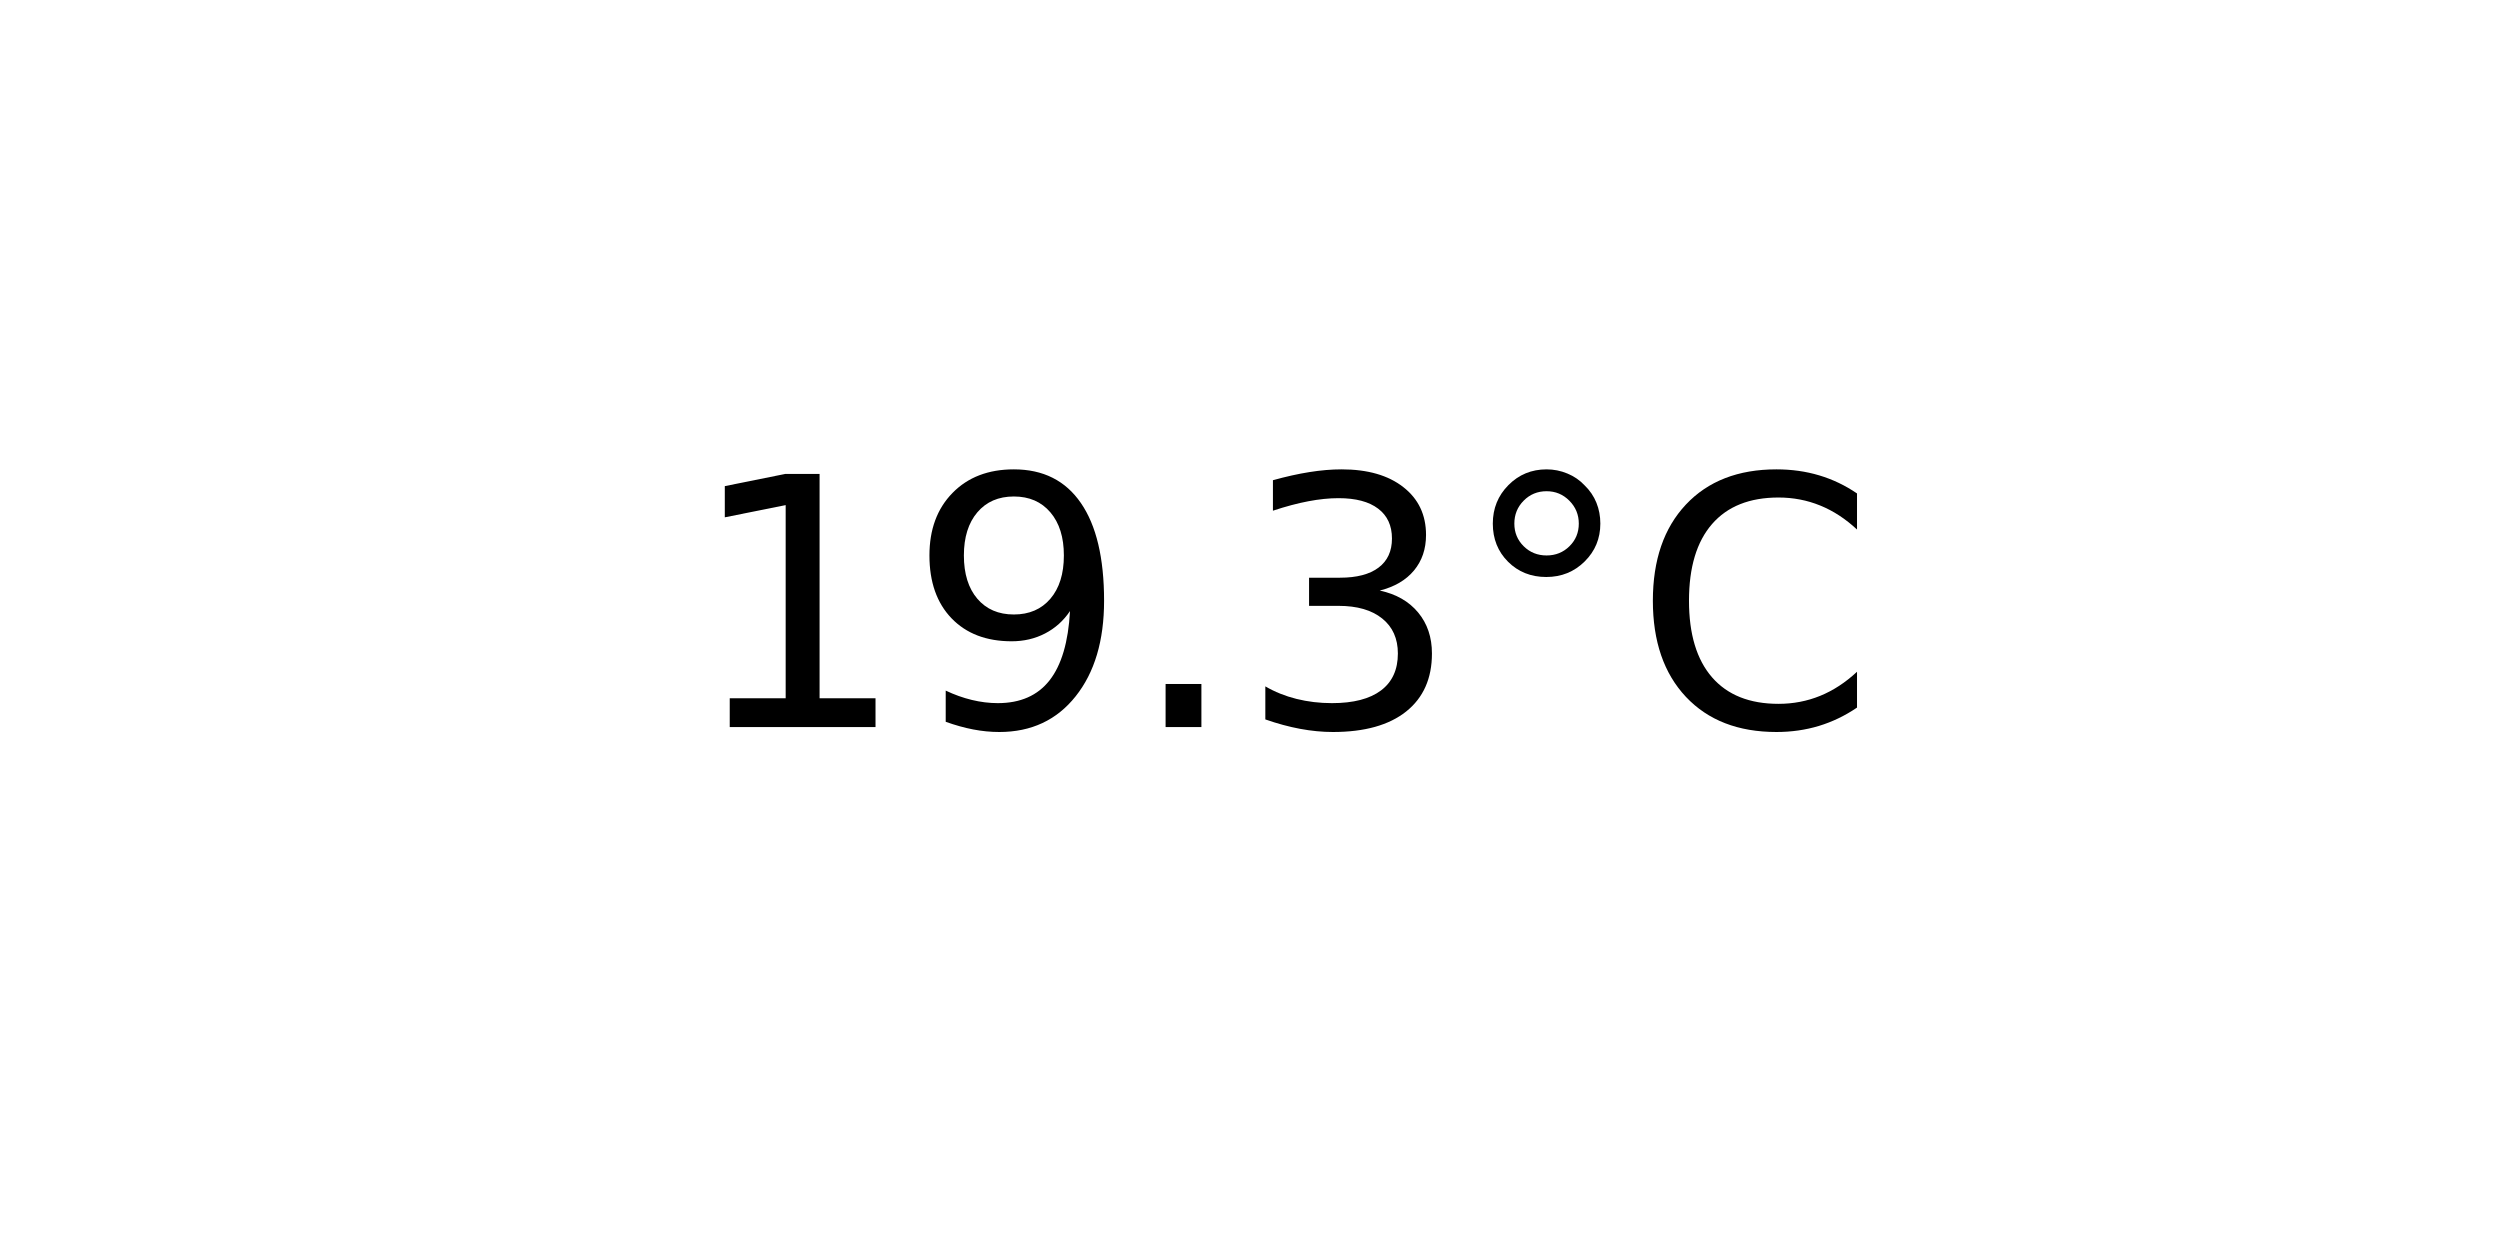
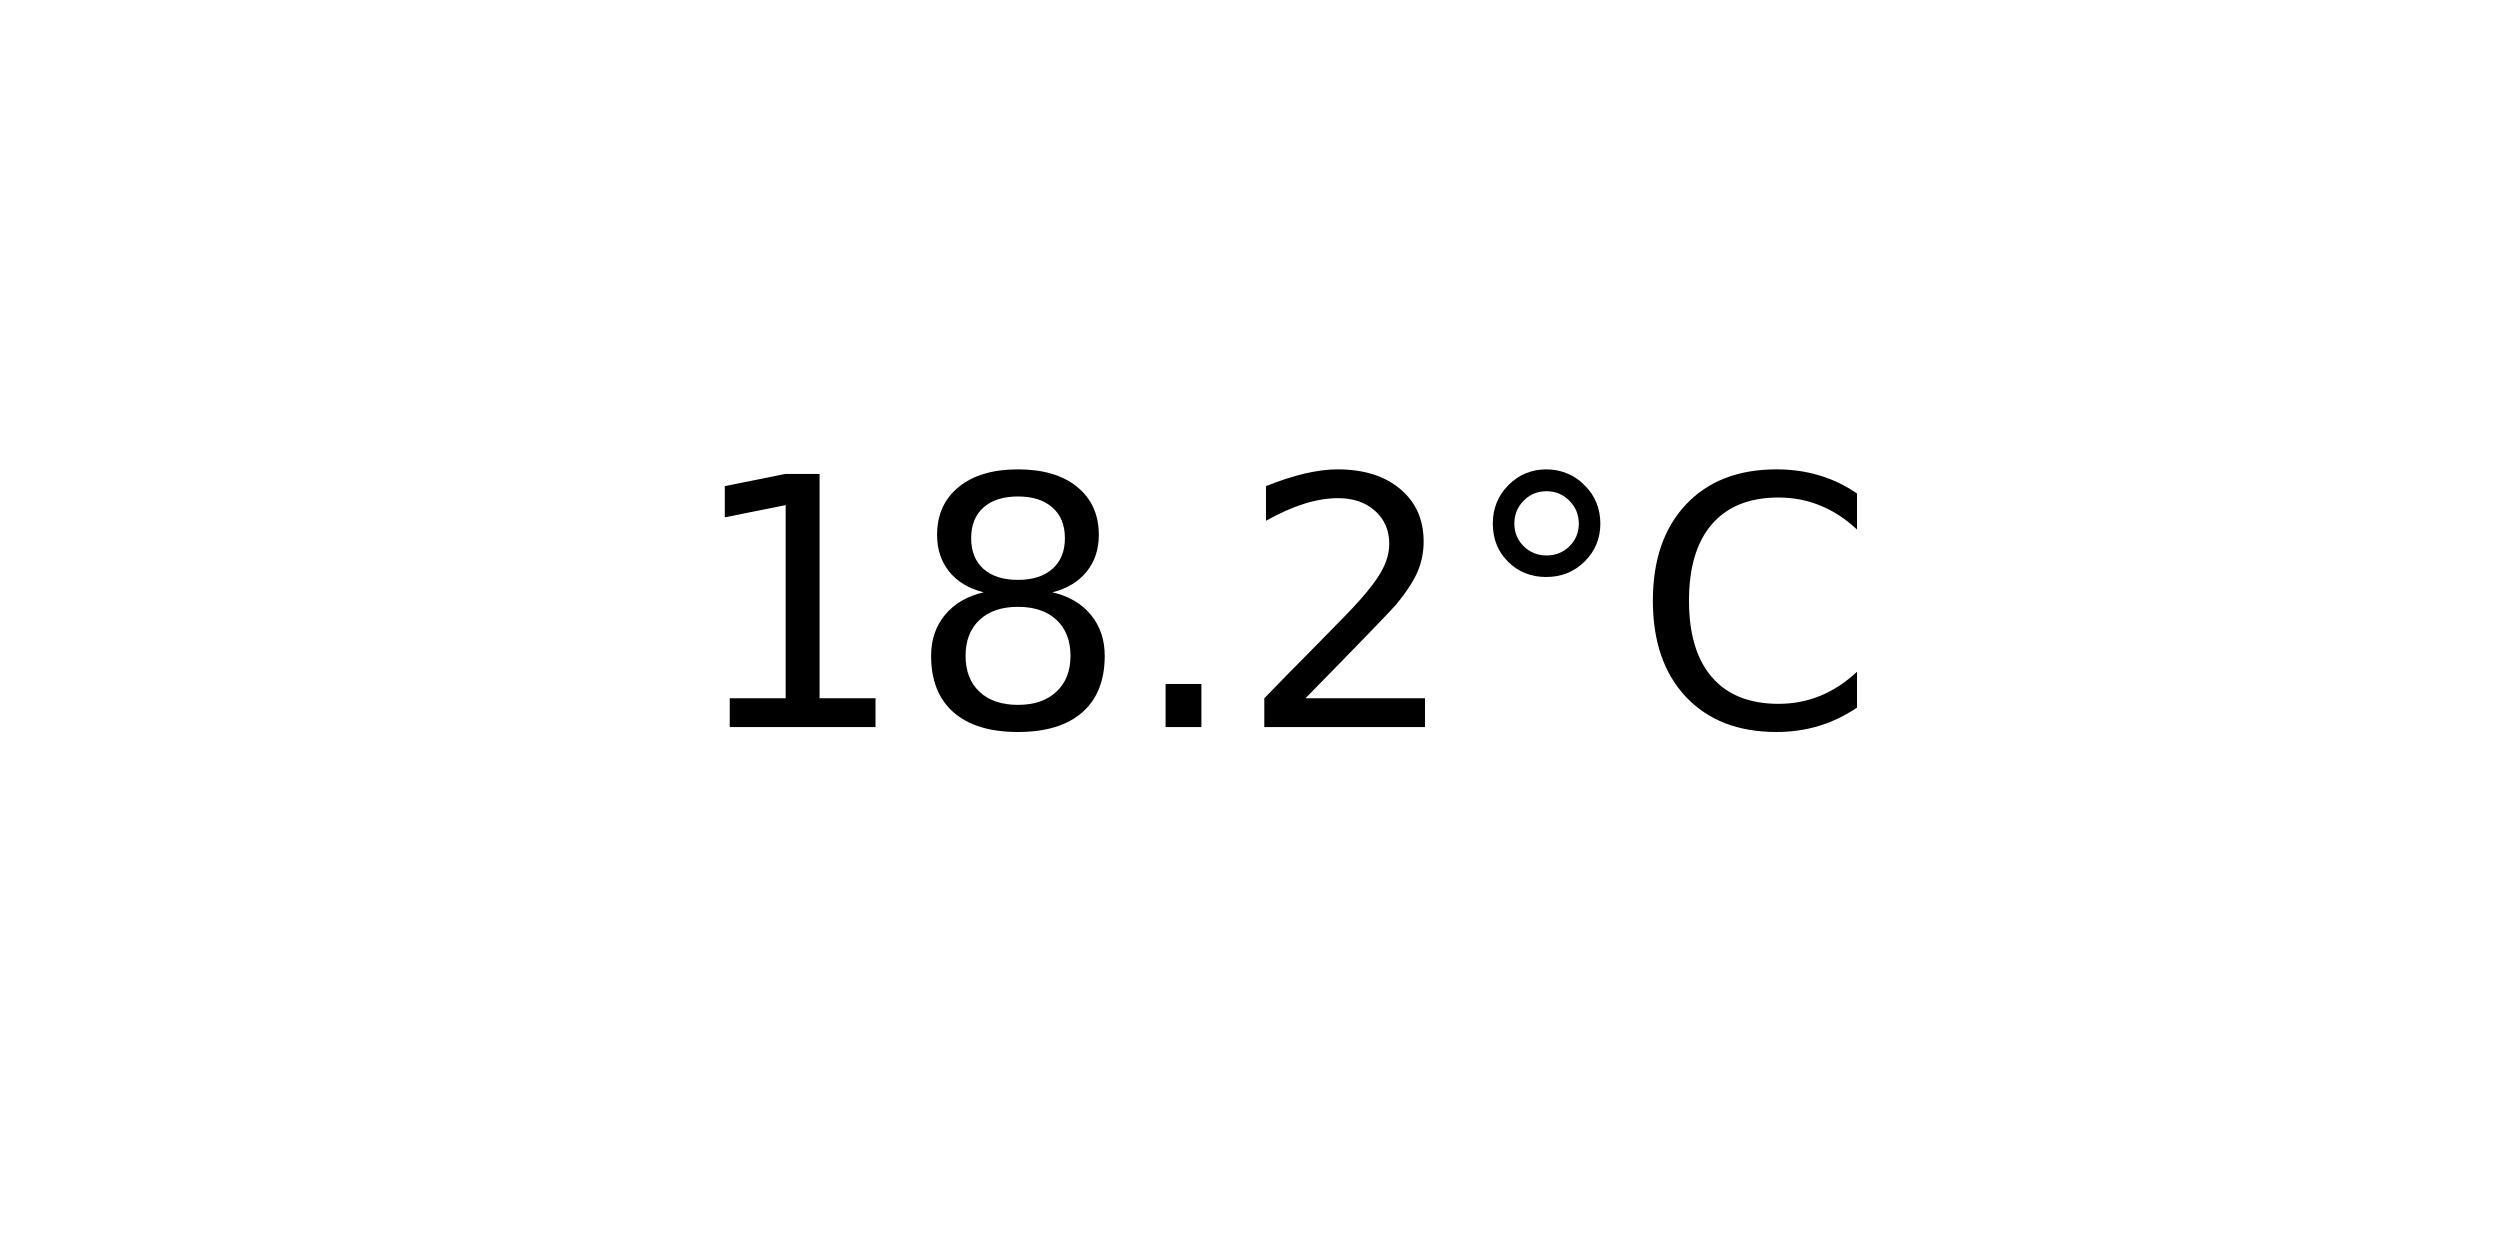
<svg xmlns="http://www.w3.org/2000/svg" xmlns:xlink="http://www.w3.org/1999/xlink" width="72pt" height="36pt" viewBox="0 0 72 36" version="1.1">
  <defs>
    <style type="text/css">*{stroke-linejoin: round; stroke-linecap: butt}</style>
  </defs>
  <g id="figure_1">
    <g id="axes_1">
      <g id="text_1">
        <g transform="translate(19.77578 20.93937) scale(0.1 -0.1)">
          <defs>
            <path id="DejaVuSans-31" d="M 794 531  L 1825 531  L 1825 4091  L 703 3866  L 703 4441  L 1819 4666  L 2450 4666  L 2450 531  L 3481 531  L 3481 0  L 794 0  L 794 531  z " transform="scale(0.015625)" />
-             <path id="DejaVuSans-39" d="M 703 97  L 703 672  Q 941 559 1184 500  Q 1428 441 1663 441  Q 2288 441 2617 861  Q 2947 1281 2994 2138  Q 2813 1869 2534 1725  Q 2256 1581 1919 1581  Q 1219 1581 811 2004  Q 403 2428 403 3163  Q 403 3881 828 4315  Q 1253 4750 1959 4750  Q 2769 4750 3195 4129  Q 3622 3509 3622 2328  Q 3622 1225 3098 567  Q 2575 -91 1691 -91  Q 1453 -91 1209 -44  Q 966 3 703 97  z M 1959 2075  Q 2384 2075 2632 2365  Q 2881 2656 2881 3163  Q 2881 3666 2632 3958  Q 2384 4250 1959 4250  Q 1534 4250 1286 3958  Q 1038 3666 1038 3163  Q 1038 2656 1286 2365  Q 1534 2075 1959 2075  z " transform="scale(0.015625)" />
+             <path id="DejaVuSans-38" d="M 2034 2216  Q 1584 2216 1326 1975  Q 1069 1734 1069 1313  Q 1069 891 1326 650  Q 1584 409 2034 409  Q 2484 409 2743 651  Q 3003 894 3003 1313  Q 3003 1734 2745 1975  Q 2488 2216 2034 2216  z M 1403 2484  Q 997 2584 770 2862  Q 544 3141 544 3541  Q 544 4100 942 4425  Q 1341 4750 2034 4750  Q 2731 4750 3128 4425  Q 3525 4100 3525 3541  Q 3525 3141 3298 2862  Q 3072 2584 2669 2484  Q 3125 2378 3379 2068  Q 3634 1759 3634 1313  Q 3634 634 3220 271  Q 2806 -91 2034 -91  Q 1263 -91 848 271  Q 434 634 434 1313  Q 434 1759 690 2068  Q 947 2378 1403 2484  z M 1172 3481  Q 1172 3119 1398 2916  Q 1625 2713 2034 2713  Q 2441 2713 2670 2916  Q 2900 3119 2900 3481  Q 2900 3844 2670 4047  Q 2441 4250 2034 4250  Q 1625 4250 1398 4047  Q 1172 3844 1172 3481  z " transform="scale(0.015625)" />
            <path id="DejaVuSans-2e" d="M 684 794  L 1344 794  L 1344 0  L 684 0  L 684 794  z " transform="scale(0.015625)" />
-             <path id="DejaVuSans-33" d="M 2597 2516  Q 3050 2419 3304 2112  Q 3559 1806 3559 1356  Q 3559 666 3084 287  Q 2609 -91 1734 -91  Q 1441 -91 1130 -33  Q 819 25 488 141  L 488 750  Q 750 597 1062 519  Q 1375 441 1716 441  Q 2309 441 2620 675  Q 2931 909 2931 1356  Q 2931 1769 2642 2001  Q 2353 2234 1838 2234  L 1294 2234  L 1294 2753  L 1863 2753  Q 2328 2753 2575 2939  Q 2822 3125 2822 3475  Q 2822 3834 2567 4026  Q 2313 4219 1838 4219  Q 1578 4219 1281 4162  Q 984 4106 628 3988  L 628 4550  Q 988 4650 1302 4700  Q 1616 4750 1894 4750  Q 2613 4750 3031 4423  Q 3450 4097 3450 3541  Q 3450 3153 3228 2886  Q 3006 2619 2597 2516  z " transform="scale(0.015625)" />
+             <path id="DejaVuSans-32" d="M 1228 531  L 3431 531  L 3431 0  L 469 0  L 469 531  Q 828 903 1448 1529  Q 2069 2156 2228 2338  Q 2531 2678 2651 2914  Q 2772 3150 2772 3378  Q 2772 3750 2511 3984  Q 2250 4219 1831 4219  Q 1534 4219 1204 4116  Q 875 4013 500 3803  L 500 4441  Q 881 4594 1212 4672  Q 1544 4750 1819 4750  Q 2544 4750 2975 4387  Q 3406 4025 3406 3419  Q 3406 3131 3298 2873  Q 3191 2616 2906 2266  Q 2828 2175 2409 1742  Q 1991 1309 1228 531  z " transform="scale(0.015625)" />
            <path id="DejaVuSans-b0" d="M 1600 4347  Q 1350 4347 1178 4173  Q 1006 4000 1006 3750  Q 1006 3503 1178 3333  Q 1350 3163 1600 3163  Q 1850 3163 2022 3333  Q 2194 3503 2194 3750  Q 2194 3997 2020 4172  Q 1847 4347 1600 4347  z M 1600 4750  Q 1800 4750 1984 4673  Q 2169 4597 2303 4453  Q 2447 4313 2519 4134  Q 2591 3956 2591 3750  Q 2591 3338 2302 3052  Q 2013 2766 1594 2766  Q 1172 2766 890 3047  Q 609 3328 609 3750  Q 609 4169 896 4459  Q 1184 4750 1600 4750  z " transform="scale(0.015625)" />
            <path id="DejaVuSans-43" d="M 4122 4306  L 4122 3641  Q 3803 3938 3442 4084  Q 3081 4231 2675 4231  Q 1875 4231 1450 3742  Q 1025 3253 1025 2328  Q 1025 1406 1450 917  Q 1875 428 2675 428  Q 3081 428 3442 575  Q 3803 722 4122 1019  L 4122 359  Q 3791 134 3420 21  Q 3050 -91 2638 -91  Q 1578 -91 968 557  Q 359 1206 359 2328  Q 359 3453 968 4101  Q 1578 4750 2638 4750  Q 3056 4750 3426 4639  Q 3797 4528 4122 4306  z " transform="scale(0.015625)" />
          </defs>
          <use xlink:href="#DejaVuSans-31" />
-           <use xlink:href="#DejaVuSans-39" x="63.623" />
+           <use xlink:href="#DejaVuSans-38" x="63.623" />
          <use xlink:href="#DejaVuSans-2e" x="127.246" />
-           <use xlink:href="#DejaVuSans-33" x="159.033" />
+           <use xlink:href="#DejaVuSans-32" x="159.033" />
          <use xlink:href="#DejaVuSans-b0" x="222.656" />
          <use xlink:href="#DejaVuSans-43" x="272.656" />
        </g>
      </g>
    </g>
  </g>
</svg>
